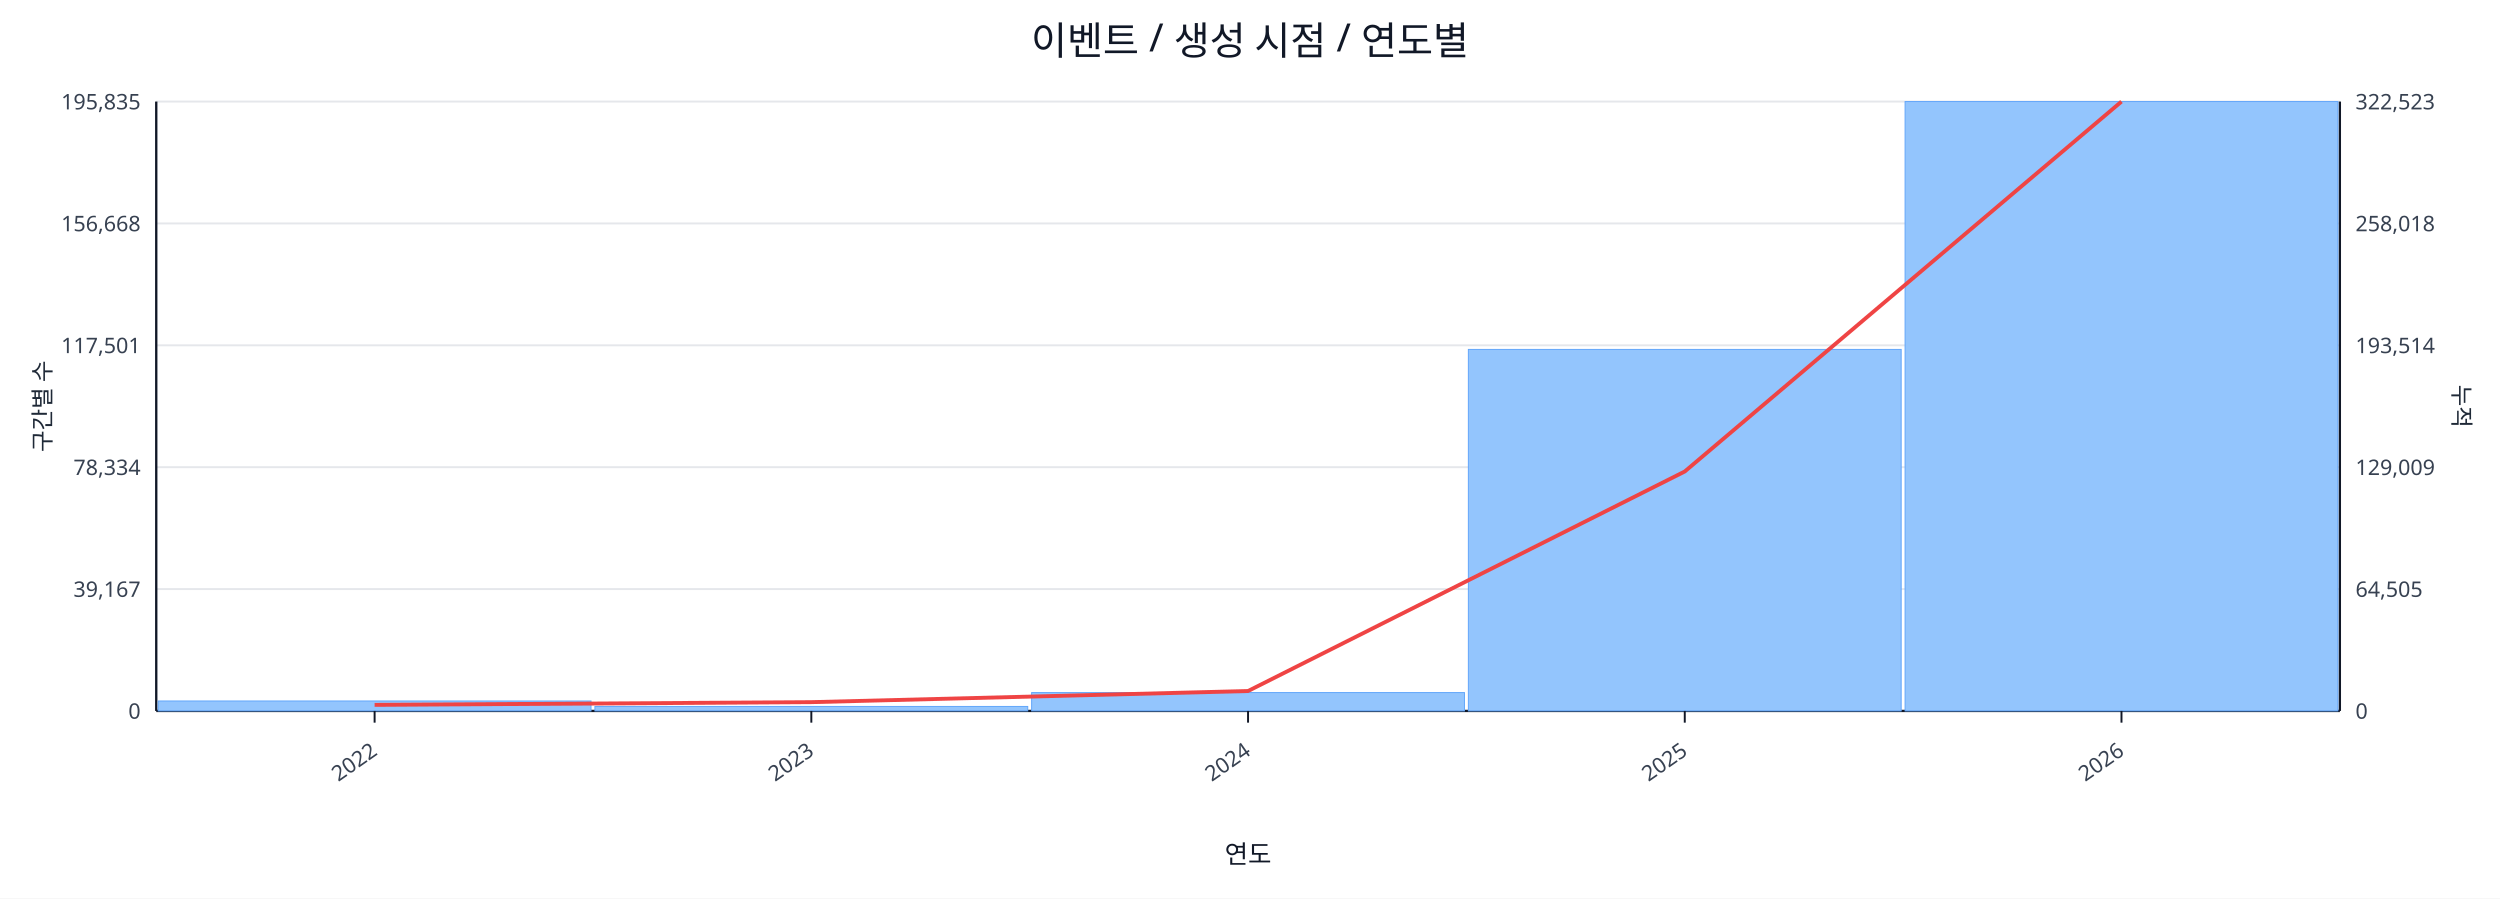
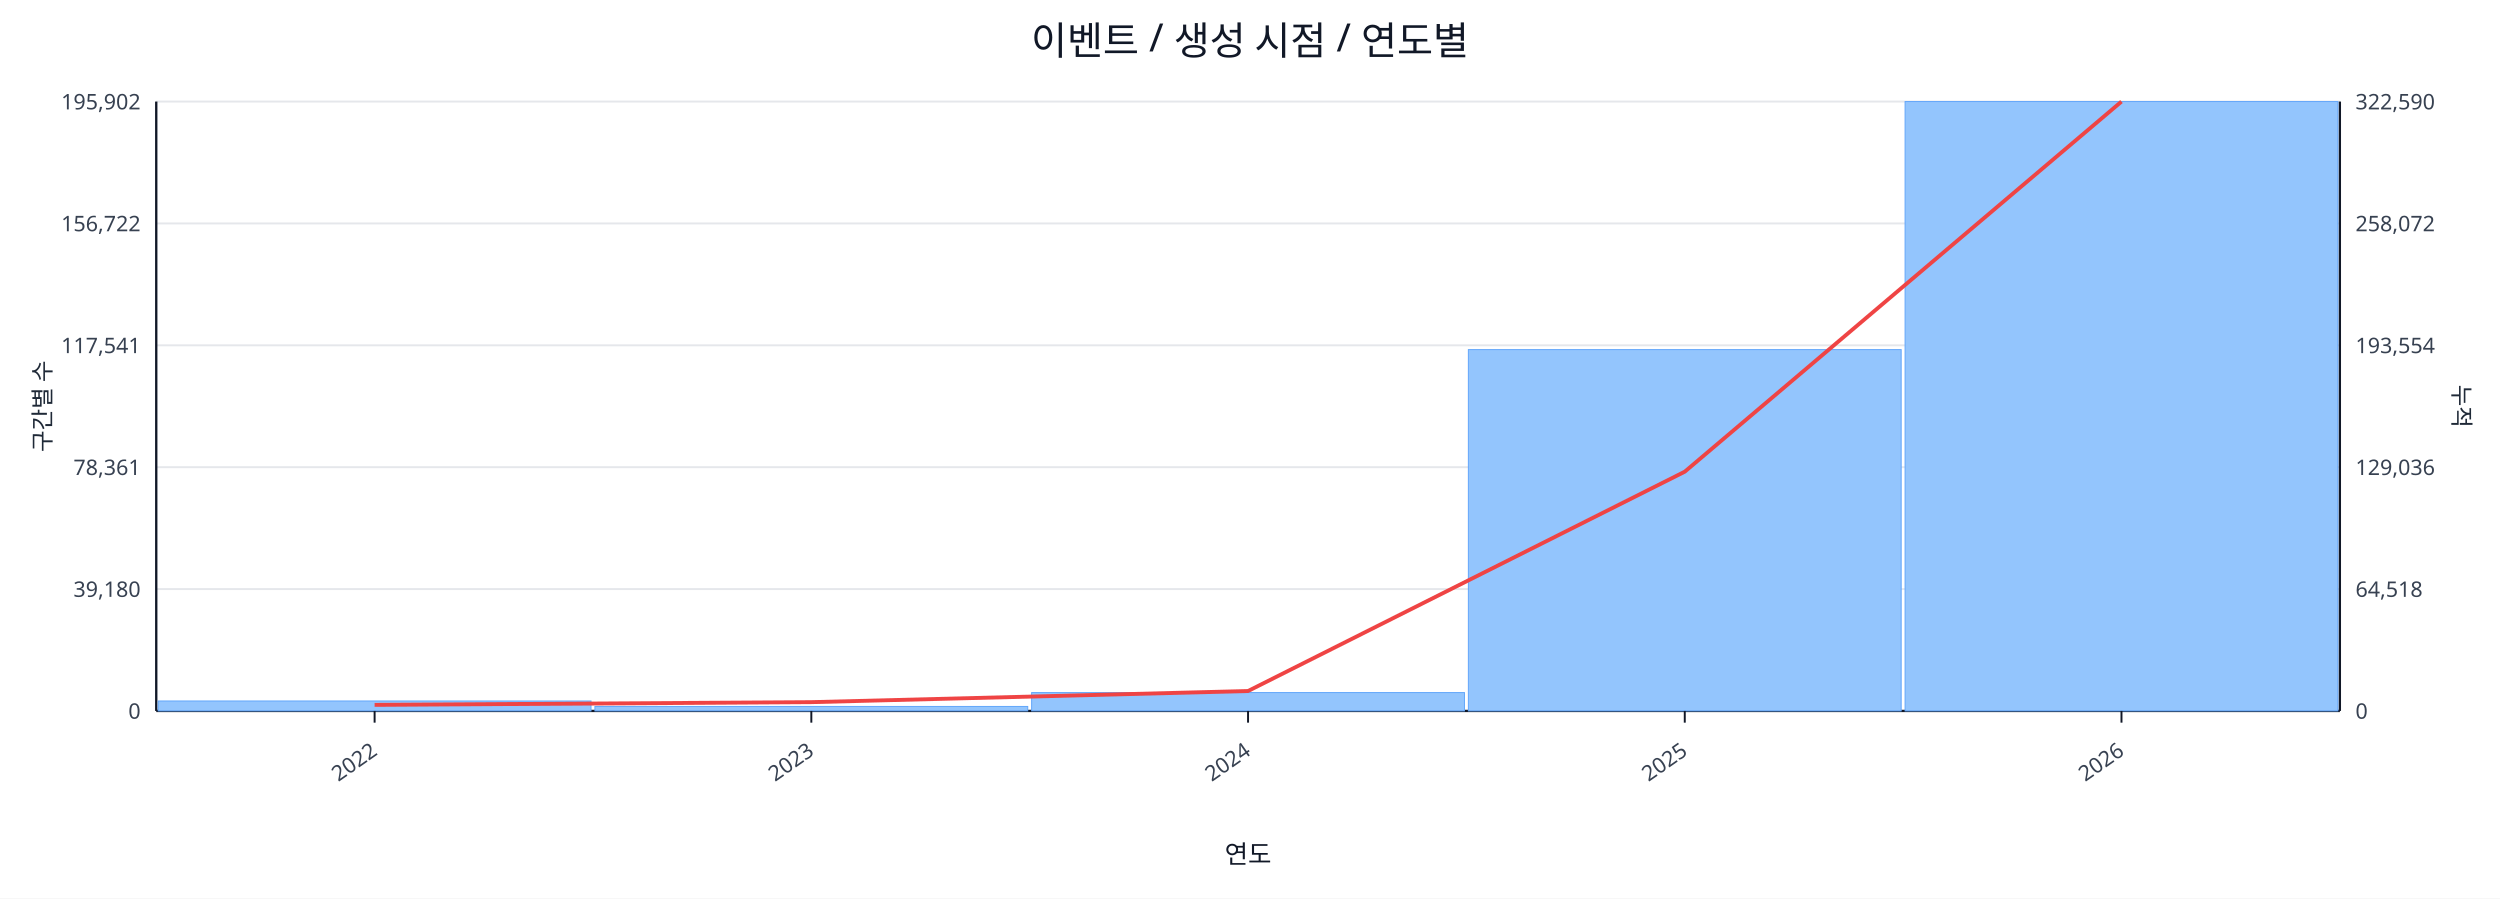
<svg xmlns="http://www.w3.org/2000/svg" width="1280" height="460" viewBox="0 0 1280 460">
  <rect x="0" y="0" width="100%" height="100%" fill="#ffffff" />
  <text x="640.0" y="28" font-size="20" text-anchor="middle" font-family="sans-serif" fill="#111827">이벤트 / 생성 시점 / 연도별</text>
  <line x1="80.0" y1="52.0" x2="1198.0" y2="52.0" stroke="#e5e7eb" stroke-width="1" />
-   <text x="72.0" y="56.0" font-size="11" text-anchor="end" font-family="sans-serif" fill="#374151">195,835</text>
-   <text x="1206.0" y="56.0" font-size="11" text-anchor="start" font-family="sans-serif" fill="#374151">322,523</text>
+   <text x="72.0" y="56.0" font-size="11" text-anchor="end" font-family="sans-serif" fill="#374151">195,902</text>
+   <text x="1206.0" y="56.0" font-size="11" text-anchor="start" font-family="sans-serif" fill="#374151">322,590</text>
  <line x1="80.0" y1="114.4" x2="1198.0" y2="114.4" stroke="#e5e7eb" stroke-width="1" />
-   <text x="72.0" y="118.4" font-size="11" text-anchor="end" font-family="sans-serif" fill="#374151">156,668</text>
-   <text x="1206.0" y="118.4" font-size="11" text-anchor="start" font-family="sans-serif" fill="#374151">258,018</text>
+   <text x="72.0" y="118.4" font-size="11" text-anchor="end" font-family="sans-serif" fill="#374151">156,722</text>
+   <text x="1206.0" y="118.4" font-size="11" text-anchor="start" font-family="sans-serif" fill="#374151">258,072</text>
  <line x1="80.0" y1="176.8" x2="1198.0" y2="176.8" stroke="#e5e7eb" stroke-width="1" />
-   <text x="72.0" y="180.8" font-size="11" text-anchor="end" font-family="sans-serif" fill="#374151">117,501</text>
-   <text x="1206.0" y="180.8" font-size="11" text-anchor="start" font-family="sans-serif" fill="#374151">193,514</text>
+   <text x="72.0" y="180.8" font-size="11" text-anchor="end" font-family="sans-serif" fill="#374151">117,541</text>
+   <text x="1206.0" y="180.8" font-size="11" text-anchor="start" font-family="sans-serif" fill="#374151">193,554</text>
  <line x1="80.0" y1="239.2" x2="1198.0" y2="239.2" stroke="#e5e7eb" stroke-width="1" />
-   <text x="72.0" y="243.2" font-size="11" text-anchor="end" font-family="sans-serif" fill="#374151">78,334</text>
-   <text x="1206.0" y="243.2" font-size="11" text-anchor="start" font-family="sans-serif" fill="#374151">129,009</text>
+   <text x="72.0" y="243.2" font-size="11" text-anchor="end" font-family="sans-serif" fill="#374151">78,361</text>
+   <text x="1206.0" y="243.2" font-size="11" text-anchor="start" font-family="sans-serif" fill="#374151">129,036</text>
  <line x1="80.0" y1="301.6" x2="1198.0" y2="301.6" stroke="#e5e7eb" stroke-width="1" />
-   <text x="72.0" y="305.6" font-size="11" text-anchor="end" font-family="sans-serif" fill="#374151">39,167</text>
-   <text x="1206.0" y="305.6" font-size="11" text-anchor="start" font-family="sans-serif" fill="#374151">64,505</text>
+   <text x="72.0" y="305.6" font-size="11" text-anchor="end" font-family="sans-serif" fill="#374151">39,180</text>
+   <text x="1206.0" y="305.6" font-size="11" text-anchor="start" font-family="sans-serif" fill="#374151">64,518</text>
  <line x1="80.0" y1="364.0" x2="1198.0" y2="364.0" stroke="#e5e7eb" stroke-width="1" />
  <text x="72.0" y="368.0" font-size="11" text-anchor="end" font-family="sans-serif" fill="#374151">0</text>
  <text x="1206.0" y="368.0" font-size="11" text-anchor="start" font-family="sans-serif" fill="#374151">0</text>
  <line x1="80.0" y1="364.0" x2="1198.0" y2="364.0" stroke="#111827" stroke-width="1.2" />
  <line x1="80.0" y1="52.0" x2="80.0" y2="364.0" stroke="#111827" stroke-width="1.2" />
  <line x1="1198.0" y1="52.0" x2="1198.0" y2="364.0" stroke="#111827" stroke-width="1.2" />
  <rect x="81.0" y="358.9" width="221.6" height="5.1" fill="#93c5fd" stroke="#60a5fa" stroke-width="0.5" />
  <rect x="304.6" y="361.7" width="221.6" height="2.3" fill="#93c5fd" stroke="#60a5fa" stroke-width="0.5" />
  <rect x="528.2" y="354.6" width="221.6" height="9.4" fill="#93c5fd" stroke="#60a5fa" stroke-width="0.5" />
-   <rect x="751.8" y="178.9" width="221.6" height="185.1" fill="#93c5fd" stroke="#60a5fa" stroke-width="0.5" />
+   <rect x="751.8" y="179.0" width="221.6" height="185.0" fill="#93c5fd" stroke="#60a5fa" stroke-width="0.5" />
  <rect x="975.4" y="52.0" width="221.6" height="312.0" fill="#93c5fd" stroke="#60a5fa" stroke-width="0.5" />
-   <polyline fill="none" stroke="#ef4444" stroke-width="2" points="191.8,360.9 415.4,359.5 639.0,353.8 862.6,241.4 1086.2,52.0" />
+   <polyline fill="none" stroke="#ef4444" stroke-width="2" points="191.8,360.9 415.4,359.5 639.0,353.8 862.6,241.5 1086.2,52.0" />
  <line x1="191.8" y1="364.0" x2="191.8" y2="370.0" stroke="#111827" stroke-width="1" />
  <text x="193.8" y="386.0" font-size="11" text-anchor="end" transform="rotate(-35 193.8 386.0)" font-family="sans-serif" fill="#374151">2022</text>
  <line x1="415.4" y1="364.0" x2="415.4" y2="370.0" stroke="#111827" stroke-width="1" />
  <text x="417.4" y="386.0" font-size="11" text-anchor="end" transform="rotate(-35 417.4 386.0)" font-family="sans-serif" fill="#374151">2023</text>
  <line x1="639.0" y1="364.0" x2="639.0" y2="370.0" stroke="#111827" stroke-width="1" />
  <text x="641.0" y="386.0" font-size="11" text-anchor="end" transform="rotate(-35 641.0 386.0)" font-family="sans-serif" fill="#374151">2024</text>
  <line x1="862.6" y1="364.0" x2="862.6" y2="370.0" stroke="#111827" stroke-width="1" />
  <text x="864.6" y="386.0" font-size="11" text-anchor="end" transform="rotate(-35 864.6 386.0)" font-family="sans-serif" fill="#374151">2025</text>
  <line x1="1086.2" y1="364.0" x2="1086.2" y2="370.0" stroke="#111827" stroke-width="1" />
  <text x="1088.2" y="386.0" font-size="11" text-anchor="end" transform="rotate(-35 1088.2 386.0)" font-family="sans-serif" fill="#374151">2026</text>
  <text x="26" y="208.0" font-size="12" transform="rotate(-90 26 208.0)" text-anchor="middle" font-family="sans-serif" fill="#1f2937">구간별 수</text>
  <text x="1256.0" y="208.0" font-size="12" transform="rotate(90 1256.0 208.0)" text-anchor="middle" font-family="sans-serif" fill="#1f2937">누적</text>
  <text x="639.0" y="442.0" font-size="13" text-anchor="middle" font-family="sans-serif" fill="#111827">연도</text>
</svg>
